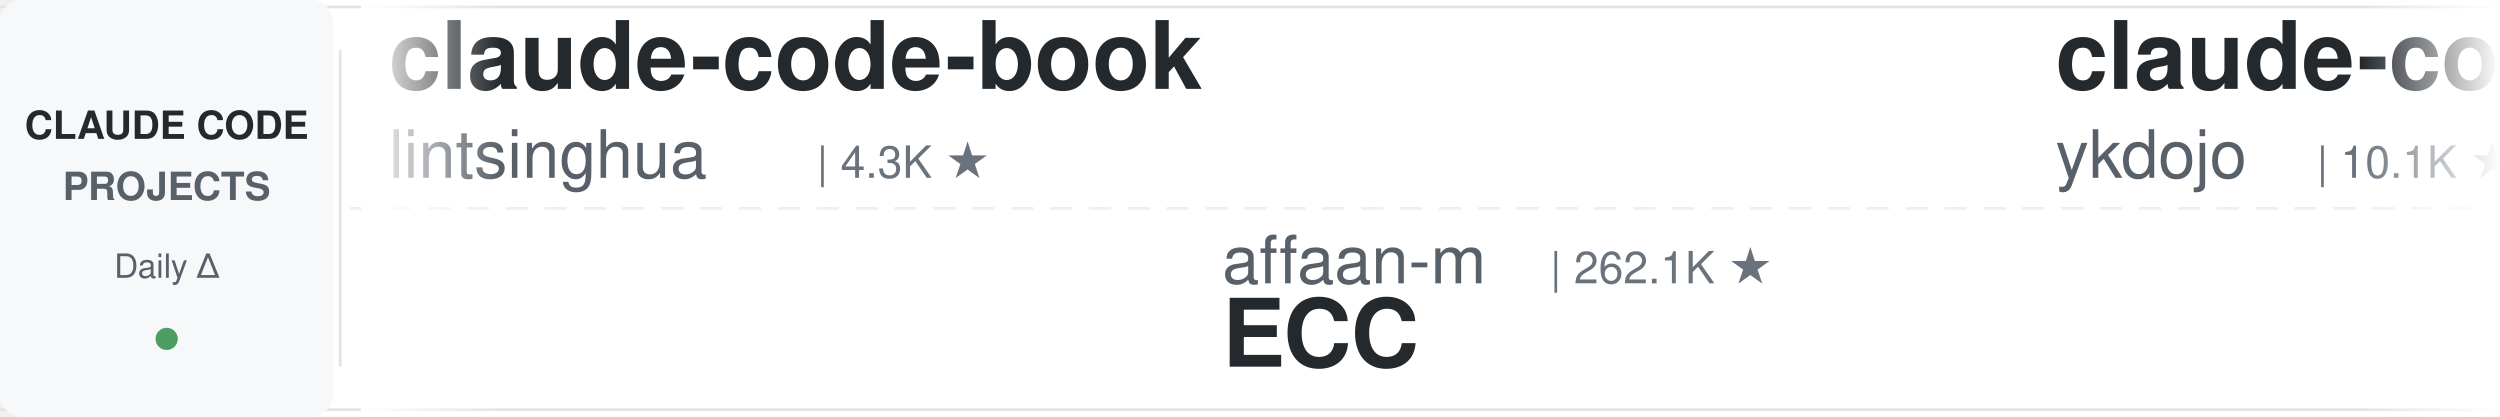
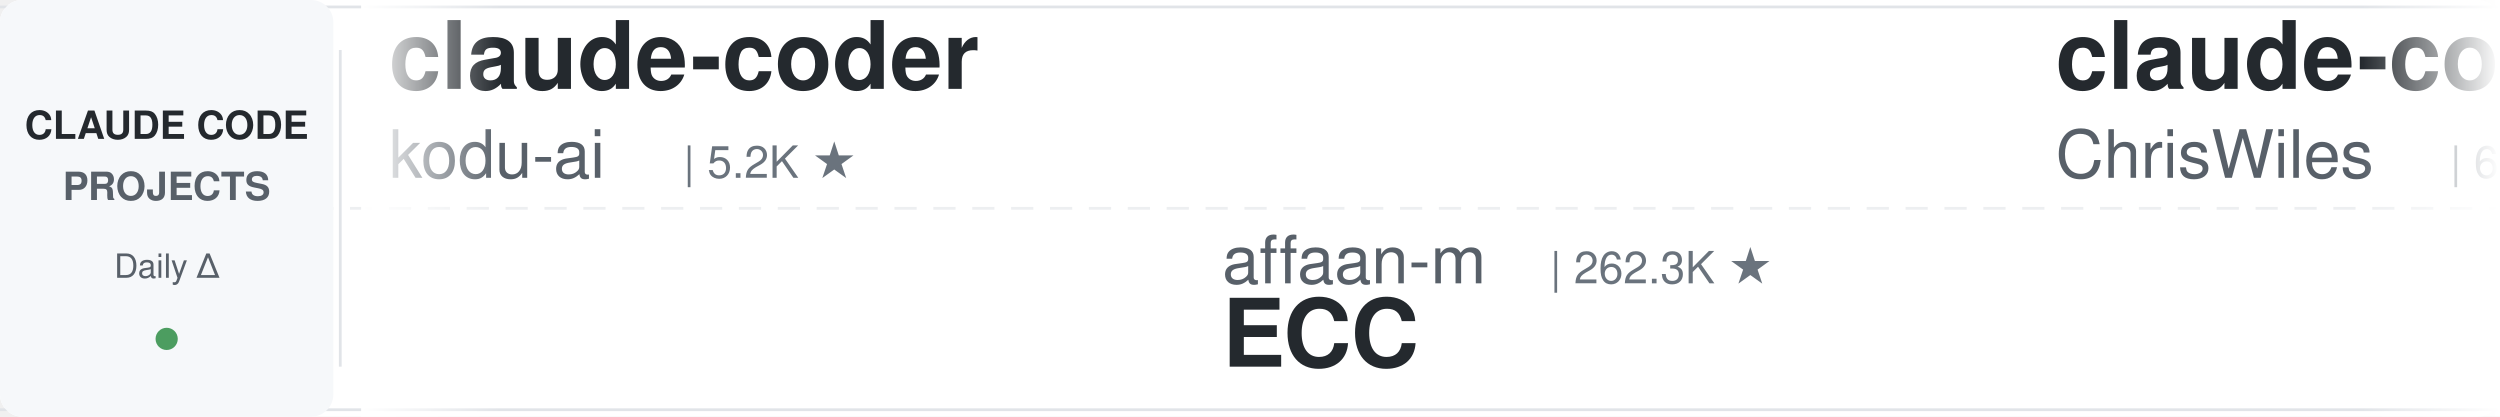
<svg xmlns="http://www.w3.org/2000/svg" width="900" height="150">
  <defs>
    <linearGradient id="leftFade" x1="0%" y1="0%" x2="100%" y2="0%">
      <stop offset="0%" style="stop-color:#ffffff;stop-opacity:1" />
      <stop offset="100%" style="stop-color:#ffffff;stop-opacity:0" />
    </linearGradient>
    <linearGradient id="rightFade" x1="0%" y1="0%" x2="100%" y2="0%">
      <stop offset="0%" style="stop-color:#ffffff;stop-opacity:0" />
      <stop offset="100%" style="stop-color:#ffffff;stop-opacity:1" />
    </linearGradient>
  </defs>
  <rect width="900" height="150" fill="#ffffff" rx="8" />
  <rect x="0" y="2" width="900" height="1" fill="#e1e4e8" />
  <rect x="0" y="147" width="900" height="1" fill="#e1e4e8" />
  <line x1="0" y1="75" x2="900" y2="75" stroke="#e1e4e8" stroke-width="1" stroke-dasharray="8 6" opacity="0.6" />
  <rect x="0" y="0" width="120" height="150" fill="#f6f8fa" rx="8" />
  <text x="60" y="50" font-family="-apple-system, BlinkMacSystemFont, 'Segoe UI', Helvetica, Arial, sans-serif" font-size="14" font-weight="600" fill="#24292e" text-anchor="middle">CLAUDE CODE</text>
  <text x="60" y="72" font-family="-apple-system, BlinkMacSystemFont, 'Segoe UI', Helvetica, Arial, sans-serif" font-size="14" font-weight="600" fill="#586069" text-anchor="middle">PROJECTS</text>
  <text x="60" y="100" font-family="-apple-system, BlinkMacSystemFont, 'Segoe UI', Helvetica, Arial, sans-serif" font-size="12" font-weight="500" fill="#586069" text-anchor="middle">Daily Δ</text>
  <circle cx="60" cy="122" r="4" fill="#22863a" opacity="0.8" />
  <rect x="122" y="18" width="1" height="114" fill="#e1e4e8" />
  <clipPath id="tickerClip">
    <rect x="130" y="0" width="770" height="150" />
  </clipPath>
  <g clip-path="url(#tickerClip)">
    <g id="tickerItems">
      <animateTransform attributeName="transform" attributeType="XML" type="translate" from="0 0" to="-3000 0" dur="54s" repeatCount="indefinite" />
      <g transform="translate(0, 0)">
-         <text x="140" y="32" font-family="-apple-system, BlinkMacSystemFont, 'Segoe UI', Helvetica, Arial, sans-serif" font-size="34" font-weight="600" fill="#24292e">claude-code-book</text>
-         <text x="140" y="64" font-family="-apple-system, BlinkMacSystemFont, 'Segoe UI', Helvetica, Arial, sans-serif" font-size="24" font-weight="400" fill="#586069">lintsinghua</text>
-         <text x="294" y="64" font-family="-apple-system, BlinkMacSystemFont, 'Segoe UI', Helvetica, Arial, sans-serif" font-size="16" font-weight="500" fill="#6a737d">| 4.3K ★</text>
+         <text x="140" y="32" font-family="-apple-system, BlinkMacSystemFont, 'Segoe UI', Helvetica, Arial, sans-serif" font-size="34" font-weight="600" fill="#24292e">claude-coder</text>
+         <text x="140" y="64" font-family="-apple-system, BlinkMacSystemFont, 'Segoe UI', Helvetica, Arial, sans-serif" font-size="24" font-weight="400" fill="#586069">kodu-ai</text>
+         <text x="246" y="64" font-family="-apple-system, BlinkMacSystemFont, 'Segoe UI', Helvetica, Arial, sans-serif" font-size="16" font-weight="500" fill="#6a737d">| 5.2K ★</text>
      </g>
      <g transform="translate(300, 0)">
        <text x="140" y="102" font-family="-apple-system, BlinkMacSystemFont, 'Segoe UI', Helvetica, Arial, sans-serif" font-size="24" font-weight="400" fill="#586069">affaan-m</text>
-         <text x="258" y="102" font-family="-apple-system, BlinkMacSystemFont, 'Segoe UI', Helvetica, Arial, sans-serif" font-size="16" font-weight="500" fill="#6a737d">| 262.1K ★</text>
+         <text x="258" y="102" font-family="-apple-system, BlinkMacSystemFont, 'Segoe UI', Helvetica, Arial, sans-serif" font-size="16" font-weight="500" fill="#6a737d">| 262.3K ★</text>
        <text x="140" y="132" font-family="-apple-system, BlinkMacSystemFont, 'Segoe UI', Helvetica, Arial, sans-serif" font-size="34" font-weight="600" fill="#24292e">ECC</text>
      </g>
      <g transform="translate(600, 0)">
-         <text x="140" y="32" font-family="-apple-system, BlinkMacSystemFont, 'Segoe UI', Helvetica, Arial, sans-serif" font-size="34" font-weight="600" fill="#24292e">claude-code-tips</text>
-         <text x="140" y="64" font-family="-apple-system, BlinkMacSystemFont, 'Segoe UI', Helvetica, Arial, sans-serif" font-size="24" font-weight="400" fill="#586069">ykdojo</text>
-         <text x="234" y="64" font-family="-apple-system, BlinkMacSystemFont, 'Segoe UI', Helvetica, Arial, sans-serif" font-size="16" font-weight="500" fill="#6a737d">| 10.1K ★</text>
+         <text x="140" y="32" font-family="-apple-system, BlinkMacSystemFont, 'Segoe UI', Helvetica, Arial, sans-serif" font-size="34" font-weight="600" fill="#24292e">claude-code-showcase</text>
+         <text x="140" y="64" font-family="-apple-system, BlinkMacSystemFont, 'Segoe UI', Helvetica, Arial, sans-serif" font-size="24" font-weight="400" fill="#586069">ChrisWiles</text>
+         <text x="282" y="64" font-family="-apple-system, BlinkMacSystemFont, 'Segoe UI', Helvetica, Arial, sans-serif" font-size="16" font-weight="500" fill="#6a737d">| 6.1K ★</text>
      </g>
      <g transform="translate(900, 0)">
-         <text x="140" y="102" font-family="-apple-system, BlinkMacSystemFont, 'Segoe UI', Helvetica, Arial, sans-serif" font-size="24" font-weight="400" fill="#586069">edmund-io</text>
-         <text x="270" y="102" font-family="-apple-system, BlinkMacSystemFont, 'Segoe UI', Helvetica, Arial, sans-serif" font-size="16" font-weight="500" fill="#6a737d">| 1.5K ★</text>
-         <text x="140" y="132" font-family="-apple-system, BlinkMacSystemFont, 'Segoe UI', Helvetica, Arial, sans-serif" font-size="34" font-weight="600" fill="#24292e">edmunds-claude-code</text>
+         <text x="140" y="102" font-family="-apple-system, BlinkMacSystemFont, 'Segoe UI', Helvetica, Arial, sans-serif" font-size="24" font-weight="400" fill="#586069">shanraisshan</text>
+         <text x="306" y="102" font-family="-apple-system, BlinkMacSystemFont, 'Segoe UI', Helvetica, Arial, sans-serif" font-size="16" font-weight="500" fill="#6a737d">| 66.1K ★</text>
+         <text x="140" y="132" font-family="-apple-system, BlinkMacSystemFont, 'Segoe UI', Helvetica, Arial, sans-serif" font-size="34" font-weight="600" fill="#24292e">claude-code-best-practic...</text>
      </g>
      <g transform="translate(1200, 0)">
-         <text x="140" y="32" font-family="-apple-system, BlinkMacSystemFont, 'Segoe UI', Helvetica, Arial, sans-serif" font-size="34" font-weight="600" fill="#24292e">Dive-into-Claude-Code</text>
-         <text x="140" y="64" font-family="-apple-system, BlinkMacSystemFont, 'Segoe UI', Helvetica, Arial, sans-serif" font-size="24" font-weight="400" fill="#586069">VILA-Lab</text>
-         <text x="258" y="64" font-family="-apple-system, BlinkMacSystemFont, 'Segoe UI', Helvetica, Arial, sans-serif" font-size="16" font-weight="500" fill="#6a737d">| 2.1K ★</text>
+         <text x="140" y="32" font-family="-apple-system, BlinkMacSystemFont, 'Segoe UI', Helvetica, Arial, sans-serif" font-size="34" font-weight="600" fill="#24292e">claude-code-cheat-sheet</text>
+         <text x="140" y="64" font-family="-apple-system, BlinkMacSystemFont, 'Segoe UI', Helvetica, Arial, sans-serif" font-size="24" font-weight="400" fill="#586069">Njengah</text>
+         <text x="246" y="64" font-family="-apple-system, BlinkMacSystemFont, 'Segoe UI', Helvetica, Arial, sans-serif" font-size="16" font-weight="500" fill="#6a737d">| 1.9K ★</text>
      </g>
      <g transform="translate(1500, 0)">
-         <text x="140" y="102" font-family="-apple-system, BlinkMacSystemFont, 'Segoe UI', Helvetica, Arial, sans-serif" font-size="24" font-weight="400" fill="#586069">feiskyer</text>
-         <text x="258" y="102" font-family="-apple-system, BlinkMacSystemFont, 'Segoe UI', Helvetica, Arial, sans-serif" font-size="16" font-weight="500" fill="#6a737d">| 1.7K ★</text>
-         <text x="140" y="132" font-family="-apple-system, BlinkMacSystemFont, 'Segoe UI', Helvetica, Arial, sans-serif" font-size="34" font-weight="600" fill="#24292e">claude-code-settings</text>
+         <text x="140" y="102" font-family="-apple-system, BlinkMacSystemFont, 'Segoe UI', Helvetica, Arial, sans-serif" font-size="24" font-weight="400" fill="#586069">Alishahryar1</text>
+         <text x="306" y="102" font-family="-apple-system, BlinkMacSystemFont, 'Segoe UI', Helvetica, Arial, sans-serif" font-size="16" font-weight="500" fill="#6a737d">| 55.4K ★</text>
+         <text x="140" y="132" font-family="-apple-system, BlinkMacSystemFont, 'Segoe UI', Helvetica, Arial, sans-serif" font-size="34" font-weight="600" fill="#24292e">free-claude-code</text>
      </g>
      <g transform="translate(1800, 0)">
-         <text x="140" y="32" font-family="-apple-system, BlinkMacSystemFont, 'Segoe UI', Helvetica, Arial, sans-serif" font-size="34" font-weight="600" fill="#24292e">Claude-Code-Usage-Monito...</text>
-         <text x="140" y="64" font-family="-apple-system, BlinkMacSystemFont, 'Segoe UI', Helvetica, Arial, sans-serif" font-size="24" font-weight="400" fill="#586069">Maciek-roboblog</text>
-         <text x="342" y="64" font-family="-apple-system, BlinkMacSystemFont, 'Segoe UI', Helvetica, Arial, sans-serif" font-size="16" font-weight="500" fill="#6a737d">| 8.7K ★</text>
+         <text x="140" y="32" font-family="-apple-system, BlinkMacSystemFont, 'Segoe UI', Helvetica, Arial, sans-serif" font-size="34" font-weight="600" fill="#24292e">claude-code-from-source</text>
+         <text x="140" y="64" font-family="-apple-system, BlinkMacSystemFont, 'Segoe UI', Helvetica, Arial, sans-serif" font-size="24" font-weight="400" fill="#586069">alejandrobalderas</text>
+         <text x="366" y="64" font-family="-apple-system, BlinkMacSystemFont, 'Segoe UI', Helvetica, Arial, sans-serif" font-size="16" font-weight="500" fill="#6a737d">| 2.8K ★</text>
      </g>
      <g transform="translate(2100, 0)">
-         <text x="140" y="102" font-family="-apple-system, BlinkMacSystemFont, 'Segoe UI', Helvetica, Arial, sans-serif" font-size="24" font-weight="400" fill="#586069">luyao618</text>
-         <text x="258" y="102" font-family="-apple-system, BlinkMacSystemFont, 'Segoe UI', Helvetica, Arial, sans-serif" font-size="16" font-weight="500" fill="#6a737d">| 1.7K ★</text>
-         <text x="140" y="132" font-family="-apple-system, BlinkMacSystemFont, 'Segoe UI', Helvetica, Arial, sans-serif" font-size="34" font-weight="600" fill="#24292e">Claude-Code-Source-Study</text>
+         <text x="140" y="102" font-family="-apple-system, BlinkMacSystemFont, 'Segoe UI', Helvetica, Arial, sans-serif" font-size="24" font-weight="400" fill="#586069">multica-ai</text>
+         <text x="282" y="102" font-family="-apple-system, BlinkMacSystemFont, 'Segoe UI', Helvetica, Arial, sans-serif" font-size="16" font-weight="500" fill="#6a737d">| 214.0K ★</text>
+         <text x="140" y="132" font-family="-apple-system, BlinkMacSystemFont, 'Segoe UI', Helvetica, Arial, sans-serif" font-size="34" font-weight="600" fill="#24292e">andrej-karpathy-skills</text>
      </g>
      <g transform="translate(2400, 0)">
-         <text x="140" y="32" font-family="-apple-system, BlinkMacSystemFont, 'Segoe UI', Helvetica, Arial, sans-serif" font-size="34" font-weight="600" fill="#24292e">claude-code-guide</text>
-         <text x="140" y="64" font-family="-apple-system, BlinkMacSystemFont, 'Segoe UI', Helvetica, Arial, sans-serif" font-size="24" font-weight="400" fill="#586069">Cranot</text>
-         <text x="234" y="64" font-family="-apple-system, BlinkMacSystemFont, 'Segoe UI', Helvetica, Arial, sans-serif" font-size="16" font-weight="500" fill="#6a737d">| 2.9K ★</text>
+         <text x="140" y="32" font-family="-apple-system, BlinkMacSystemFont, 'Segoe UI', Helvetica, Arial, sans-serif" font-size="34" font-weight="600" fill="#24292e">ralph-claude-code</text>
+         <text x="140" y="64" font-family="-apple-system, BlinkMacSystemFont, 'Segoe UI', Helvetica, Arial, sans-serif" font-size="24" font-weight="400" fill="#586069">frankbria</text>
+         <text x="270" y="64" font-family="-apple-system, BlinkMacSystemFont, 'Segoe UI', Helvetica, Arial, sans-serif" font-size="16" font-weight="500" fill="#6a737d">| 9.6K ★</text>
      </g>
      <g transform="translate(2700, 0)">
-         <text x="140" y="102" font-family="-apple-system, BlinkMacSystemFont, 'Segoe UI', Helvetica, Arial, sans-serif" font-size="24" font-weight="400" fill="#586069">Piebald-AI</text>
-         <text x="282" y="102" font-family="-apple-system, BlinkMacSystemFont, 'Segoe UI', Helvetica, Arial, sans-serif" font-size="16" font-weight="500" fill="#6a737d">| 12.7K ★</text>
-         <text x="140" y="132" font-family="-apple-system, BlinkMacSystemFont, 'Segoe UI', Helvetica, Arial, sans-serif" font-size="34" font-weight="600" fill="#24292e">claude-code-system-promp...</text>
+         <text x="140" y="102" font-family="-apple-system, BlinkMacSystemFont, 'Segoe UI', Helvetica, Arial, sans-serif" font-size="24" font-weight="400" fill="#586069">krusemediallc</text>
+         <text x="318" y="102" font-family="-apple-system, BlinkMacSystemFont, 'Segoe UI', Helvetica, Arial, sans-serif" font-size="16" font-weight="500" fill="#6a737d">| 1.5K ★</text>
+         <text x="140" y="132" font-family="-apple-system, BlinkMacSystemFont, 'Segoe UI', Helvetica, Arial, sans-serif" font-size="34" font-weight="600" fill="#24292e">arcads-claude-code</text>
      </g>
      <g transform="translate(3000, 0)">
-         <text x="140" y="32" font-family="-apple-system, BlinkMacSystemFont, 'Segoe UI', Helvetica, Arial, sans-serif" font-size="34" font-weight="600" fill="#24292e">claude-code-book</text>
-         <text x="140" y="64" font-family="-apple-system, BlinkMacSystemFont, 'Segoe UI', Helvetica, Arial, sans-serif" font-size="24" font-weight="400" fill="#586069">lintsinghua</text>
-         <text x="294" y="64" font-family="-apple-system, BlinkMacSystemFont, 'Segoe UI', Helvetica, Arial, sans-serif" font-size="16" font-weight="500" fill="#6a737d">| 4.3K ★</text>
+         <text x="140" y="32" font-family="-apple-system, BlinkMacSystemFont, 'Segoe UI', Helvetica, Arial, sans-serif" font-size="34" font-weight="600" fill="#24292e">claude-coder</text>
+         <text x="140" y="64" font-family="-apple-system, BlinkMacSystemFont, 'Segoe UI', Helvetica, Arial, sans-serif" font-size="24" font-weight="400" fill="#586069">kodu-ai</text>
+         <text x="246" y="64" font-family="-apple-system, BlinkMacSystemFont, 'Segoe UI', Helvetica, Arial, sans-serif" font-size="16" font-weight="500" fill="#6a737d">| 5.2K ★</text>
      </g>
      <g transform="translate(3300, 0)">
        <text x="140" y="102" font-family="-apple-system, BlinkMacSystemFont, 'Segoe UI', Helvetica, Arial, sans-serif" font-size="24" font-weight="400" fill="#586069">affaan-m</text>
-         <text x="258" y="102" font-family="-apple-system, BlinkMacSystemFont, 'Segoe UI', Helvetica, Arial, sans-serif" font-size="16" font-weight="500" fill="#6a737d">| 262.1K ★</text>
+         <text x="258" y="102" font-family="-apple-system, BlinkMacSystemFont, 'Segoe UI', Helvetica, Arial, sans-serif" font-size="16" font-weight="500" fill="#6a737d">| 262.3K ★</text>
        <text x="140" y="132" font-family="-apple-system, BlinkMacSystemFont, 'Segoe UI', Helvetica, Arial, sans-serif" font-size="34" font-weight="600" fill="#24292e">ECC</text>
      </g>
      <g transform="translate(3600, 0)">
-         <text x="140" y="32" font-family="-apple-system, BlinkMacSystemFont, 'Segoe UI', Helvetica, Arial, sans-serif" font-size="34" font-weight="600" fill="#24292e">claude-code-tips</text>
-         <text x="140" y="64" font-family="-apple-system, BlinkMacSystemFont, 'Segoe UI', Helvetica, Arial, sans-serif" font-size="24" font-weight="400" fill="#586069">ykdojo</text>
-         <text x="234" y="64" font-family="-apple-system, BlinkMacSystemFont, 'Segoe UI', Helvetica, Arial, sans-serif" font-size="16" font-weight="500" fill="#6a737d">| 10.1K ★</text>
+         <text x="140" y="32" font-family="-apple-system, BlinkMacSystemFont, 'Segoe UI', Helvetica, Arial, sans-serif" font-size="34" font-weight="600" fill="#24292e">claude-code-showcase</text>
+         <text x="140" y="64" font-family="-apple-system, BlinkMacSystemFont, 'Segoe UI', Helvetica, Arial, sans-serif" font-size="24" font-weight="400" fill="#586069">ChrisWiles</text>
+         <text x="282" y="64" font-family="-apple-system, BlinkMacSystemFont, 'Segoe UI', Helvetica, Arial, sans-serif" font-size="16" font-weight="500" fill="#6a737d">| 6.1K ★</text>
      </g>
      <g transform="translate(3900, 0)">
-         <text x="140" y="102" font-family="-apple-system, BlinkMacSystemFont, 'Segoe UI', Helvetica, Arial, sans-serif" font-size="24" font-weight="400" fill="#586069">edmund-io</text>
-         <text x="270" y="102" font-family="-apple-system, BlinkMacSystemFont, 'Segoe UI', Helvetica, Arial, sans-serif" font-size="16" font-weight="500" fill="#6a737d">| 1.5K ★</text>
-         <text x="140" y="132" font-family="-apple-system, BlinkMacSystemFont, 'Segoe UI', Helvetica, Arial, sans-serif" font-size="34" font-weight="600" fill="#24292e">edmunds-claude-code</text>
+         <text x="140" y="102" font-family="-apple-system, BlinkMacSystemFont, 'Segoe UI', Helvetica, Arial, sans-serif" font-size="24" font-weight="400" fill="#586069">shanraisshan</text>
+         <text x="306" y="102" font-family="-apple-system, BlinkMacSystemFont, 'Segoe UI', Helvetica, Arial, sans-serif" font-size="16" font-weight="500" fill="#6a737d">| 66.1K ★</text>
+         <text x="140" y="132" font-family="-apple-system, BlinkMacSystemFont, 'Segoe UI', Helvetica, Arial, sans-serif" font-size="34" font-weight="600" fill="#24292e">claude-code-best-practic...</text>
      </g>
    </g>
  </g>
  <rect x="130" y="0" width="50" height="150" fill="url(#leftFade)" />
  <rect x="850" y="0" width="50" height="150" fill="url(#rightFade)" />
</svg>
